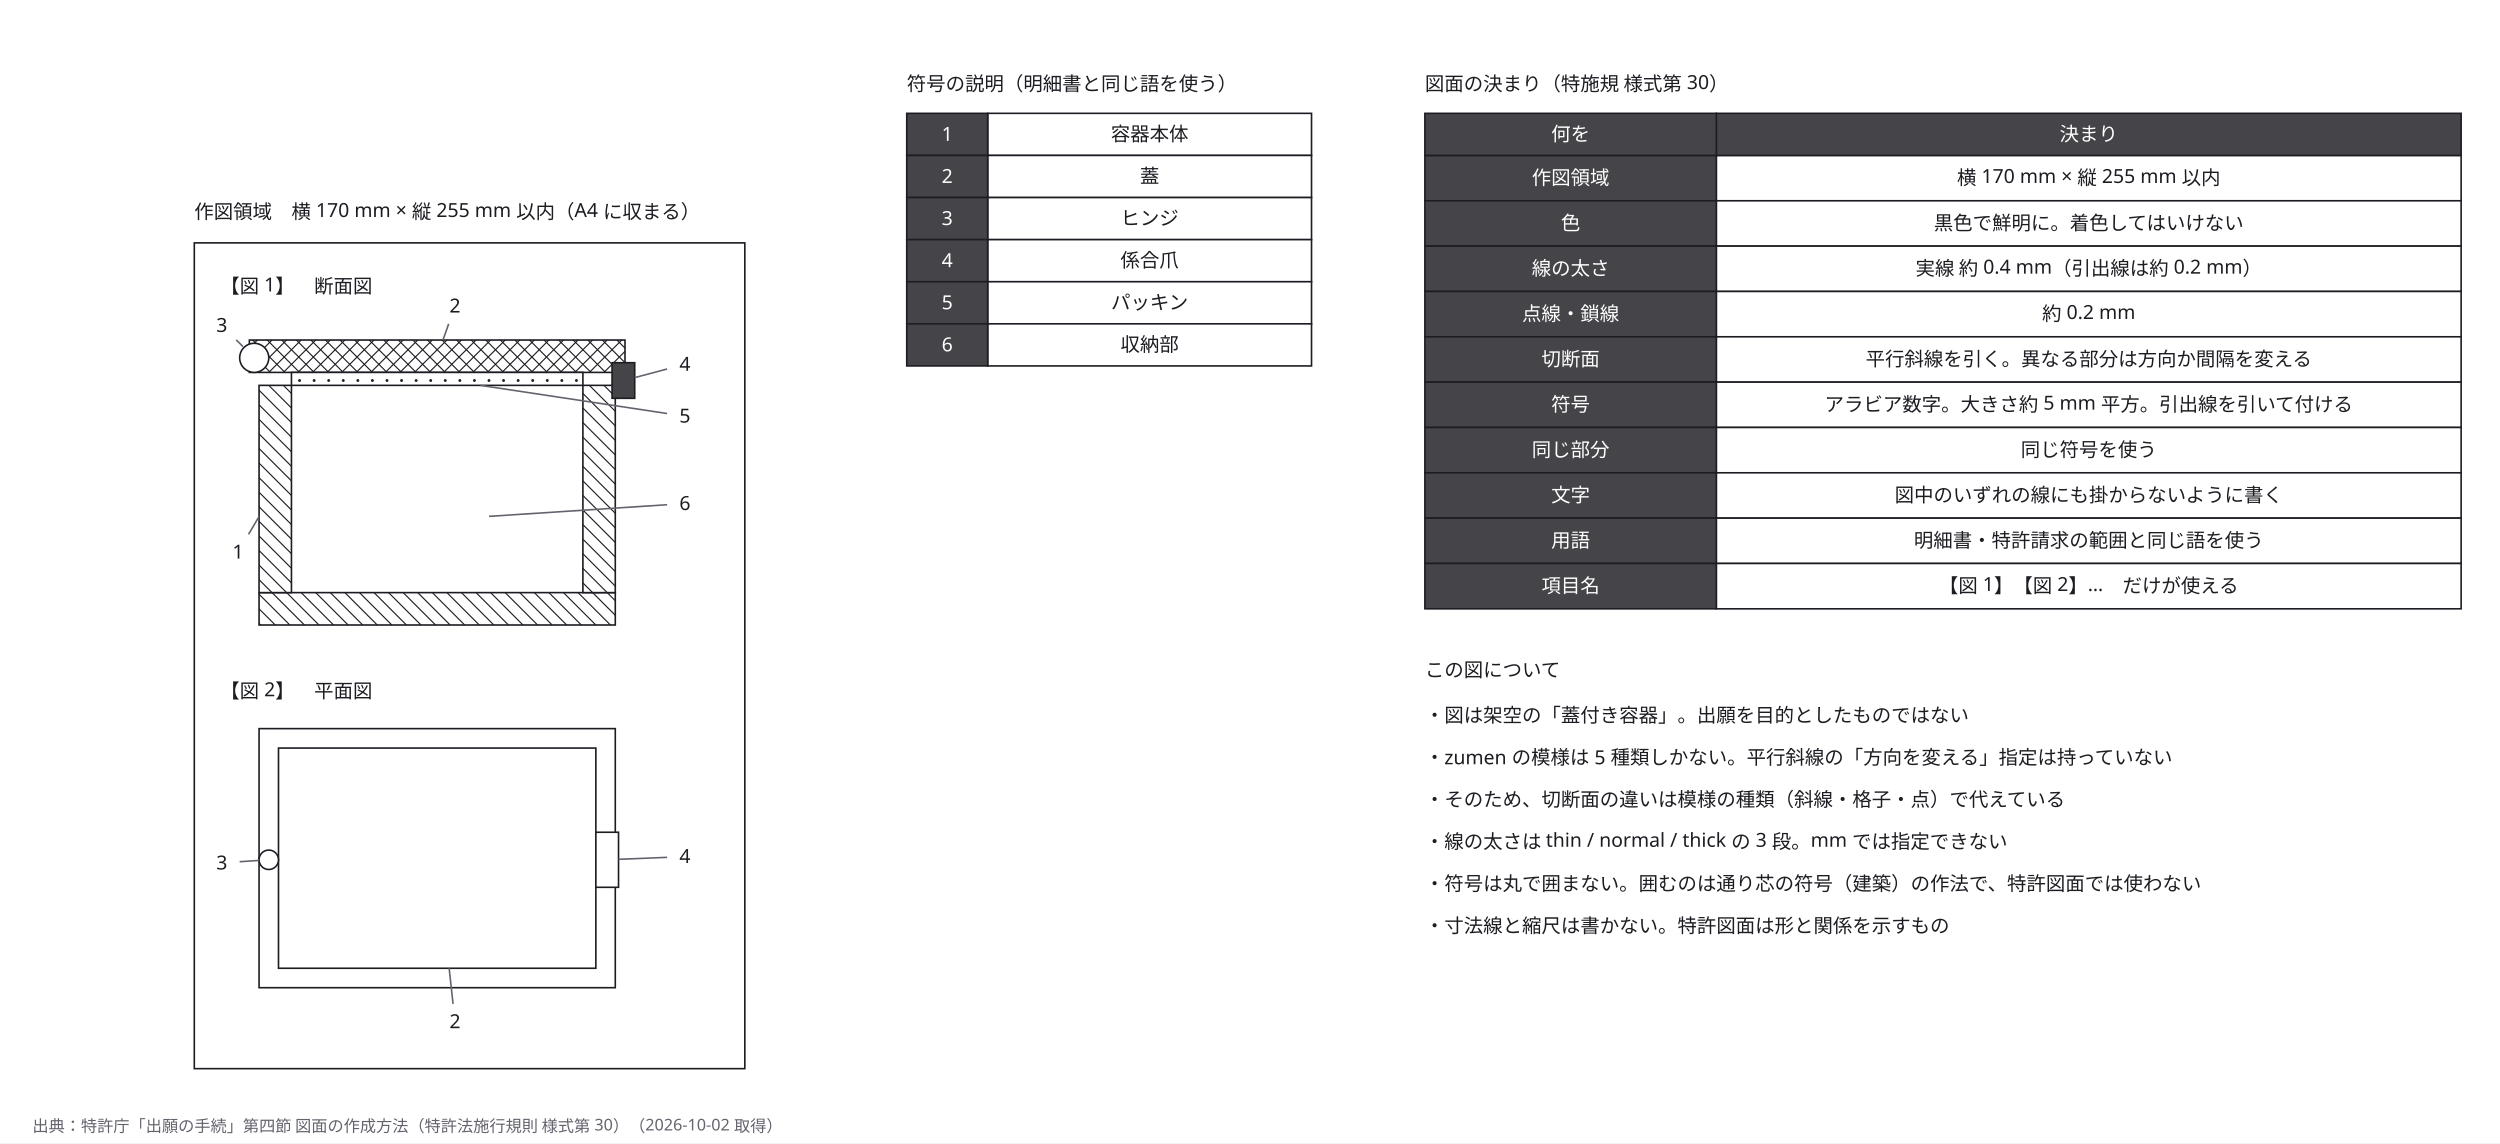
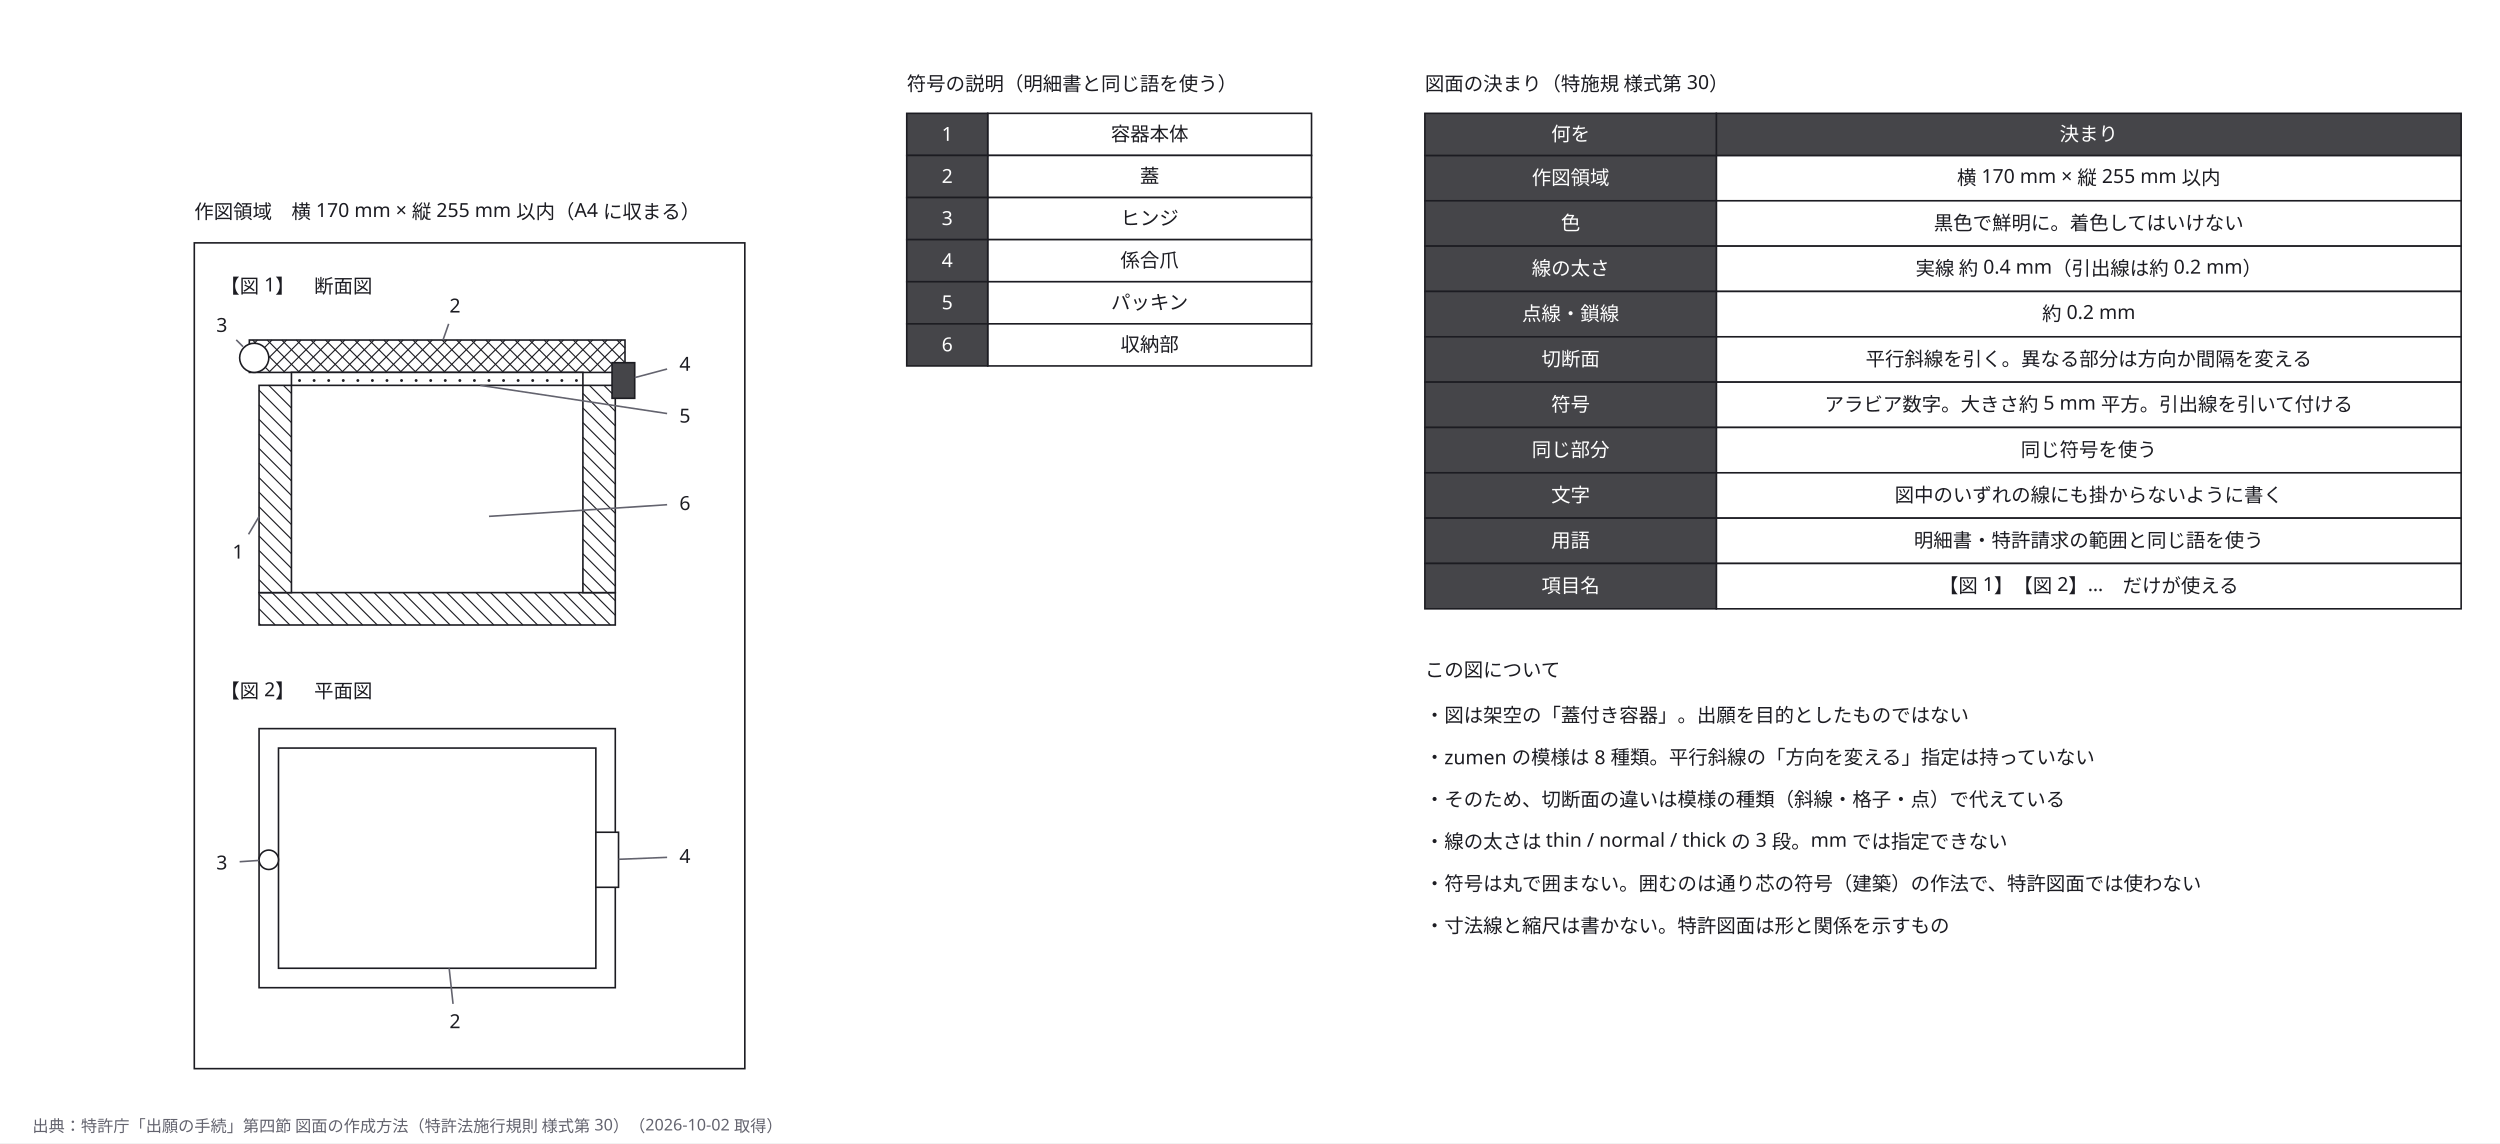
<svg xmlns="http://www.w3.org/2000/svg" width="1544" height="706" viewBox="0 0 1544 706" role="img" aria-labelledby="zumen-title-54e35b20">
  <defs>
    <marker id="arrow" viewBox="0 0 10 10" refX="9" refY="5" markerWidth="6" markerHeight="6" orient="auto">
      <path d="M 0 0 L 10 5 L 0 10 z" fill="#63636e" />
    </marker>
  </defs>
  <rect data-paper="1" x="0" y="0" width="1544" height="706" fill="#ffffff" />
  <g data-node="area" data-pinned="false" data-shape="rect">
    <rect x="120" y="150" width="340" height="510" fill="#ffffff" stroke="#1c1c22" stroke-width="1" />
  </g>
  <g data-node="p_out" data-pinned="false" data-shape="rect">
    <rect x="160" y="450" width="220" height="160" fill="#ffffff" stroke="#1c1c22" stroke-width="1" />
  </g>
  <g data-node="p_lid" data-pinned="false" data-shape="rect">
    <rect x="172" y="462" width="196" height="136" fill="#ffffff" stroke="#1c1c22" stroke-width="1" />
  </g>
  <g data-node="void" data-pinned="false" data-shape="rect" />
  <g data-node="rn0" data-pinned="false" data-shape="rect" />
  <g data-node="rn1" data-pinned="false" data-shape="rect" />
  <g data-node="rn2" data-pinned="false" data-shape="rect" />
  <g data-node="rn3" data-pinned="false" data-shape="rect" />
  <g data-node="rn4" data-pinned="false" data-shape="rect" />
  <g data-node="rn5" data-pinned="false" data-shape="rect" />
  <g data-node="tc0_1" data-pinned="false" data-shape="rect">
    <rect x="1060" y="96" width="460" height="28" fill="#ffffff" stroke="#1c1c22" stroke-width="1" />
  </g>
  <g data-node="tc1_1" data-pinned="false" data-shape="rect">
    <rect x="1060" y="124" width="460" height="28" fill="#ffffff" stroke="#1c1c22" stroke-width="1" />
  </g>
  <g data-node="tc2_1" data-pinned="false" data-shape="rect">
    <rect x="1060" y="152" width="460" height="28" fill="#ffffff" stroke="#1c1c22" stroke-width="1" />
  </g>
  <g data-node="tc3_1" data-pinned="false" data-shape="rect">
    <rect x="1060" y="180" width="460" height="28" fill="#ffffff" stroke="#1c1c22" stroke-width="1" />
  </g>
  <g data-node="tc4_1" data-pinned="false" data-shape="rect">
    <rect x="1060" y="208" width="460" height="28" fill="#ffffff" stroke="#1c1c22" stroke-width="1" />
  </g>
  <g data-node="tc5_1" data-pinned="false" data-shape="rect">
    <rect x="1060" y="236" width="460" height="28" fill="#ffffff" stroke="#1c1c22" stroke-width="1" />
  </g>
  <g data-node="tc6_1" data-pinned="false" data-shape="rect">
    <rect x="1060" y="264" width="460" height="28" fill="#ffffff" stroke="#1c1c22" stroke-width="1" />
  </g>
  <g data-node="tc7_1" data-pinned="false" data-shape="rect">
    <rect x="1060" y="292" width="460" height="28" fill="#ffffff" stroke="#1c1c22" stroke-width="1" />
  </g>
  <g data-node="tc8_1" data-pinned="false" data-shape="rect">
    <rect x="1060" y="320" width="460" height="28" fill="#ffffff" stroke="#1c1c22" stroke-width="1" />
  </g>
  <g data-node="tc9_1" data-pinned="false" data-shape="rect">
    <rect x="1060" y="348" width="460" height="28" fill="#ffffff" stroke="#1c1c22" stroke-width="1" />
  </g>
  <g data-node="th1" data-pinned="false" data-shape="rect">
    <rect x="1060" y="70" width="460" height="26" fill="#ffffff" stroke="#1c1c22" stroke-width="1" />
    <rect x="1060" y="70" width="460" height="26" fill="#1c1c22" fill-opacity="0.82" />
  </g>
  <g data-node="c_t" data-pinned="false" data-shape="rect" />
  <g data-node="area_n" data-pinned="false" data-shape="rect" />
  <g data-node="s_t" data-pinned="false" data-shape="rect" />
  <g data-node="r_t" data-pinned="false" data-shape="rect" />
  <g data-node="sv0" data-pinned="false" data-shape="rect">
    <rect x="610" y="70" width="200" height="26" fill="#ffffff" stroke="#1c1c22" stroke-width="1" />
  </g>
  <g data-node="sv1" data-pinned="false" data-shape="rect">
    <rect x="610" y="96" width="200" height="26" fill="#ffffff" stroke="#1c1c22" stroke-width="1" />
  </g>
  <g data-node="sv2" data-pinned="false" data-shape="rect">
    <rect x="610" y="122" width="200" height="26" fill="#ffffff" stroke="#1c1c22" stroke-width="1" />
  </g>
  <g data-node="sv3" data-pinned="false" data-shape="rect">
    <rect x="610" y="148" width="200" height="26" fill="#ffffff" stroke="#1c1c22" stroke-width="1" />
  </g>
  <g data-node="sv4" data-pinned="false" data-shape="rect">
    <rect x="610" y="174" width="200" height="26" fill="#ffffff" stroke="#1c1c22" stroke-width="1" />
  </g>
  <g data-node="sv5" data-pinned="false" data-shape="rect">
    <rect x="610" y="200" width="200" height="26" fill="#ffffff" stroke="#1c1c22" stroke-width="1" />
  </g>
  <g data-node="tc0_0" data-pinned="false" data-shape="rect">
    <rect x="880" y="96" width="180" height="28" fill="#ffffff" stroke="#1c1c22" stroke-width="1" />
    <rect x="880" y="96" width="180" height="28" fill="#1c1c22" fill-opacity="0.82" />
  </g>
  <g data-node="tc1_0" data-pinned="false" data-shape="rect">
    <rect x="880" y="124" width="180" height="28" fill="#ffffff" stroke="#1c1c22" stroke-width="1" />
    <rect x="880" y="124" width="180" height="28" fill="#1c1c22" fill-opacity="0.82" />
  </g>
  <g data-node="tc2_0" data-pinned="false" data-shape="rect">
    <rect x="880" y="152" width="180" height="28" fill="#ffffff" stroke="#1c1c22" stroke-width="1" />
    <rect x="880" y="152" width="180" height="28" fill="#1c1c22" fill-opacity="0.82" />
  </g>
  <g data-node="tc3_0" data-pinned="false" data-shape="rect">
    <rect x="880" y="180" width="180" height="28" fill="#ffffff" stroke="#1c1c22" stroke-width="1" />
    <rect x="880" y="180" width="180" height="28" fill="#1c1c22" fill-opacity="0.82" />
  </g>
  <g data-node="tc4_0" data-pinned="false" data-shape="rect">
    <rect x="880" y="208" width="180" height="28" fill="#ffffff" stroke="#1c1c22" stroke-width="1" />
    <rect x="880" y="208" width="180" height="28" fill="#1c1c22" fill-opacity="0.82" />
  </g>
  <g data-node="tc5_0" data-pinned="false" data-shape="rect">
    <rect x="880" y="236" width="180" height="28" fill="#ffffff" stroke="#1c1c22" stroke-width="1" />
    <rect x="880" y="236" width="180" height="28" fill="#1c1c22" fill-opacity="0.82" />
  </g>
  <g data-node="tc6_0" data-pinned="false" data-shape="rect">
    <rect x="880" y="264" width="180" height="28" fill="#ffffff" stroke="#1c1c22" stroke-width="1" />
    <rect x="880" y="264" width="180" height="28" fill="#1c1c22" fill-opacity="0.82" />
  </g>
  <g data-node="tc7_0" data-pinned="false" data-shape="rect">
    <rect x="880" y="292" width="180" height="28" fill="#ffffff" stroke="#1c1c22" stroke-width="1" />
    <rect x="880" y="292" width="180" height="28" fill="#1c1c22" fill-opacity="0.82" />
  </g>
  <g data-node="tc8_0" data-pinned="false" data-shape="rect">
    <rect x="880" y="320" width="180" height="28" fill="#ffffff" stroke="#1c1c22" stroke-width="1" />
    <rect x="880" y="320" width="180" height="28" fill="#1c1c22" fill-opacity="0.82" />
  </g>
  <g data-node="tc9_0" data-pinned="false" data-shape="rect">
    <rect x="880" y="348" width="180" height="28" fill="#ffffff" stroke="#1c1c22" stroke-width="1" />
    <rect x="880" y="348" width="180" height="28" fill="#1c1c22" fill-opacity="0.82" />
  </g>
  <g data-node="th0" data-pinned="false" data-shape="rect">
    <rect x="880" y="70" width="180" height="26" fill="#ffffff" stroke="#1c1c22" stroke-width="1" />
    <rect x="880" y="70" width="180" height="26" fill="#1c1c22" fill-opacity="0.82" />
  </g>
  <g data-node="lid" data-pinned="false" data-shape="rect">
    <rect x="154" y="210" width="232" height="20" fill="#ffffff" stroke="#1c1c22" stroke-width="1" />
    <line x1="386" y1="215" x2="381" y2="210" stroke="#1c1c22" stroke-width="0.7" />
    <line x1="386" y1="224" x2="372" y2="210" stroke="#1c1c22" stroke-width="0.7" />
    <line x1="363" y1="210" x2="383" y2="230" stroke="#1c1c22" stroke-width="0.7" />
    <line x1="354" y1="210" x2="374" y2="230" stroke="#1c1c22" stroke-width="0.7" />
    <line x1="345" y1="210" x2="365" y2="230" stroke="#1c1c22" stroke-width="0.7" />
    <line x1="336" y1="210" x2="356" y2="230" stroke="#1c1c22" stroke-width="0.7" />
    <line x1="327" y1="210" x2="347" y2="230" stroke="#1c1c22" stroke-width="0.7" />
    <line x1="318" y1="210" x2="338" y2="230" stroke="#1c1c22" stroke-width="0.7" />
    <line x1="309" y1="210" x2="329" y2="230" stroke="#1c1c22" stroke-width="0.7" />
    <line x1="300" y1="210" x2="320" y2="230" stroke="#1c1c22" stroke-width="0.7" />
    <line x1="291" y1="210" x2="311" y2="230" stroke="#1c1c22" stroke-width="0.7" />
    <line x1="282" y1="210" x2="302" y2="230" stroke="#1c1c22" stroke-width="0.7" />
    <line x1="273" y1="210" x2="293" y2="230" stroke="#1c1c22" stroke-width="0.7" />
    <line x1="264" y1="210" x2="284" y2="230" stroke="#1c1c22" stroke-width="0.7" />
    <line x1="255" y1="210" x2="275" y2="230" stroke="#1c1c22" stroke-width="0.7" />
    <line x1="246" y1="210" x2="266" y2="230" stroke="#1c1c22" stroke-width="0.7" />
    <line x1="237" y1="210" x2="257" y2="230" stroke="#1c1c22" stroke-width="0.7" />
    <line x1="228" y1="210" x2="248" y2="230" stroke="#1c1c22" stroke-width="0.7" />
    <line x1="219" y1="210" x2="239" y2="230" stroke="#1c1c22" stroke-width="0.7" />
    <line x1="210" y1="210" x2="230" y2="230" stroke="#1c1c22" stroke-width="0.7" />
    <line x1="201" y1="210" x2="221" y2="230" stroke="#1c1c22" stroke-width="0.7" />
    <line x1="192" y1="210" x2="212" y2="230" stroke="#1c1c22" stroke-width="0.7" />
    <line x1="183" y1="210" x2="203" y2="230" stroke="#1c1c22" stroke-width="0.7" />
    <line x1="174" y1="210" x2="194" y2="230" stroke="#1c1c22" stroke-width="0.7" />
    <line x1="165" y1="210" x2="185" y2="230" stroke="#1c1c22" stroke-width="0.7" />
    <line x1="156" y1="210" x2="176" y2="230" stroke="#1c1c22" stroke-width="0.7" />
    <line x1="154" y1="217" x2="167" y2="230" stroke="#1c1c22" stroke-width="0.7" />
    <line x1="154" y1="226" x2="158" y2="230" stroke="#1c1c22" stroke-width="0.7" />
    <line x1="154" y1="215" x2="159" y2="210" stroke="#1c1c22" stroke-width="0.7" />
    <line x1="154" y1="224" x2="168" y2="210" stroke="#1c1c22" stroke-width="0.7" />
    <line x1="177" y1="210" x2="157" y2="230" stroke="#1c1c22" stroke-width="0.7" />
    <line x1="186" y1="210" x2="166" y2="230" stroke="#1c1c22" stroke-width="0.7" />
    <line x1="195" y1="210" x2="175" y2="230" stroke="#1c1c22" stroke-width="0.7" />
    <line x1="204" y1="210" x2="184" y2="230" stroke="#1c1c22" stroke-width="0.7" />
    <line x1="213" y1="210" x2="193" y2="230" stroke="#1c1c22" stroke-width="0.7" />
    <line x1="222" y1="210" x2="202" y2="230" stroke="#1c1c22" stroke-width="0.7" />
    <line x1="231" y1="210" x2="211" y2="230" stroke="#1c1c22" stroke-width="0.7" />
    <line x1="240" y1="210" x2="220" y2="230" stroke="#1c1c22" stroke-width="0.7" />
    <line x1="249" y1="210" x2="229" y2="230" stroke="#1c1c22" stroke-width="0.7" />
    <line x1="258" y1="210" x2="238" y2="230" stroke="#1c1c22" stroke-width="0.7" />
    <line x1="267" y1="210" x2="247" y2="230" stroke="#1c1c22" stroke-width="0.7" />
    <line x1="276" y1="210" x2="256" y2="230" stroke="#1c1c22" stroke-width="0.7" />
    <line x1="285" y1="210" x2="265" y2="230" stroke="#1c1c22" stroke-width="0.7" />
    <line x1="294" y1="210" x2="274" y2="230" stroke="#1c1c22" stroke-width="0.7" />
    <line x1="303" y1="210" x2="283" y2="230" stroke="#1c1c22" stroke-width="0.7" />
    <line x1="312" y1="210" x2="292" y2="230" stroke="#1c1c22" stroke-width="0.7" />
    <line x1="321" y1="210" x2="301" y2="230" stroke="#1c1c22" stroke-width="0.7" />
    <line x1="330" y1="210" x2="310" y2="230" stroke="#1c1c22" stroke-width="0.7" />
    <line x1="339" y1="210" x2="319" y2="230" stroke="#1c1c22" stroke-width="0.7" />
    <line x1="348" y1="210" x2="328" y2="230" stroke="#1c1c22" stroke-width="0.7" />
    <line x1="357" y1="210" x2="337" y2="230" stroke="#1c1c22" stroke-width="0.7" />
    <line x1="366" y1="210" x2="346" y2="230" stroke="#1c1c22" stroke-width="0.7" />
    <line x1="375" y1="210" x2="355" y2="230" stroke="#1c1c22" stroke-width="0.7" />
    <line x1="384" y1="210" x2="364" y2="230" stroke="#1c1c22" stroke-width="0.7" />
    <line x1="386" y1="217" x2="373" y2="230" stroke="#1c1c22" stroke-width="0.7" />
    <line x1="386" y1="226" x2="382" y2="230" stroke="#1c1c22" stroke-width="0.7" />
  </g>
  <g data-node="b_b" data-pinned="false" data-shape="rect">
    <rect x="160" y="366" width="220" height="20" fill="#ffffff" stroke="#1c1c22" stroke-width="1" />
    <line x1="380" y1="371" x2="375" y2="366" stroke="#1c1c22" stroke-width="0.7" />
    <line x1="380" y1="380" x2="366" y2="366" stroke="#1c1c22" stroke-width="0.7" />
    <line x1="357" y1="366" x2="377" y2="386" stroke="#1c1c22" stroke-width="0.7" />
    <line x1="348" y1="366" x2="368" y2="386" stroke="#1c1c22" stroke-width="0.7" />
    <line x1="339" y1="366" x2="359" y2="386" stroke="#1c1c22" stroke-width="0.7" />
    <line x1="330" y1="366" x2="350" y2="386" stroke="#1c1c22" stroke-width="0.7" />
    <line x1="321" y1="366" x2="341" y2="386" stroke="#1c1c22" stroke-width="0.7" />
    <line x1="312" y1="366" x2="332" y2="386" stroke="#1c1c22" stroke-width="0.7" />
    <line x1="303" y1="366" x2="323" y2="386" stroke="#1c1c22" stroke-width="0.7" />
    <line x1="294" y1="366" x2="314" y2="386" stroke="#1c1c22" stroke-width="0.7" />
    <line x1="285" y1="366" x2="305" y2="386" stroke="#1c1c22" stroke-width="0.7" />
    <line x1="276" y1="366" x2="296" y2="386" stroke="#1c1c22" stroke-width="0.7" />
    <line x1="267" y1="366" x2="287" y2="386" stroke="#1c1c22" stroke-width="0.7" />
    <line x1="258" y1="366" x2="278" y2="386" stroke="#1c1c22" stroke-width="0.7" />
    <line x1="249" y1="366" x2="269" y2="386" stroke="#1c1c22" stroke-width="0.7" />
    <line x1="240" y1="366" x2="260" y2="386" stroke="#1c1c22" stroke-width="0.7" />
    <line x1="231" y1="366" x2="251" y2="386" stroke="#1c1c22" stroke-width="0.7" />
    <line x1="222" y1="366" x2="242" y2="386" stroke="#1c1c22" stroke-width="0.7" />
    <line x1="213" y1="366" x2="233" y2="386" stroke="#1c1c22" stroke-width="0.7" />
    <line x1="204" y1="366" x2="224" y2="386" stroke="#1c1c22" stroke-width="0.7" />
    <line x1="195" y1="366" x2="215" y2="386" stroke="#1c1c22" stroke-width="0.7" />
    <line x1="186" y1="366" x2="206" y2="386" stroke="#1c1c22" stroke-width="0.7" />
    <line x1="177" y1="366" x2="197" y2="386" stroke="#1c1c22" stroke-width="0.7" />
    <line x1="168" y1="366" x2="188" y2="386" stroke="#1c1c22" stroke-width="0.7" />
    <line x1="160" y1="367" x2="179" y2="386" stroke="#1c1c22" stroke-width="0.7" />
    <line x1="160" y1="376" x2="170" y2="386" stroke="#1c1c22" stroke-width="0.7" />
    <line x1="160" y1="385" x2="161" y2="386" stroke="#1c1c22" stroke-width="0.7" />
  </g>
  <g data-node="f1" data-pinned="false" data-shape="rect" />
  <g data-node="f2" data-pinned="false" data-shape="rect" />
  <g data-node="b_l" data-pinned="false" data-shape="rect">
    <rect x="160" y="238" width="20" height="128" fill="#ffffff" stroke="#1c1c22" stroke-width="1" />
    <line x1="180" y1="243" x2="175" y2="238" stroke="#1c1c22" stroke-width="0.7" />
    <line x1="180" y1="252" x2="166" y2="238" stroke="#1c1c22" stroke-width="0.7" />
    <line x1="160" y1="241" x2="180" y2="261" stroke="#1c1c22" stroke-width="0.7" />
    <line x1="160" y1="250" x2="180" y2="270" stroke="#1c1c22" stroke-width="0.7" />
    <line x1="160" y1="259" x2="180" y2="279" stroke="#1c1c22" stroke-width="0.7" />
    <line x1="160" y1="268" x2="180" y2="288" stroke="#1c1c22" stroke-width="0.7" />
    <line x1="160" y1="277" x2="180" y2="297" stroke="#1c1c22" stroke-width="0.7" />
    <line x1="160" y1="286" x2="180" y2="306" stroke="#1c1c22" stroke-width="0.7" />
    <line x1="160" y1="295" x2="180" y2="315" stroke="#1c1c22" stroke-width="0.7" />
    <line x1="160" y1="304" x2="180" y2="324" stroke="#1c1c22" stroke-width="0.7" />
    <line x1="160" y1="313" x2="180" y2="333" stroke="#1c1c22" stroke-width="0.7" />
    <line x1="160" y1="322" x2="180" y2="342" stroke="#1c1c22" stroke-width="0.7" />
    <line x1="160" y1="331" x2="180" y2="351" stroke="#1c1c22" stroke-width="0.7" />
    <line x1="160" y1="340" x2="180" y2="360" stroke="#1c1c22" stroke-width="0.7" />
    <line x1="160" y1="349" x2="177" y2="366" stroke="#1c1c22" stroke-width="0.7" />
    <line x1="160" y1="358" x2="168" y2="366" stroke="#1c1c22" stroke-width="0.7" />
  </g>
  <g data-node="b_r" data-pinned="false" data-shape="rect">
    <rect x="360" y="238" width="20" height="128" fill="#ffffff" stroke="#1c1c22" stroke-width="1" />
    <line x1="380" y1="245" x2="373" y2="238" stroke="#1c1c22" stroke-width="0.7" />
    <line x1="380" y1="254" x2="364" y2="238" stroke="#1c1c22" stroke-width="0.7" />
    <line x1="360" y1="243" x2="380" y2="263" stroke="#1c1c22" stroke-width="0.7" />
    <line x1="360" y1="252" x2="380" y2="272" stroke="#1c1c22" stroke-width="0.7" />
    <line x1="360" y1="261" x2="380" y2="281" stroke="#1c1c22" stroke-width="0.7" />
    <line x1="360" y1="270" x2="380" y2="290" stroke="#1c1c22" stroke-width="0.7" />
    <line x1="360" y1="279" x2="380" y2="299" stroke="#1c1c22" stroke-width="0.7" />
    <line x1="360" y1="288" x2="380" y2="308" stroke="#1c1c22" stroke-width="0.7" />
    <line x1="360" y1="297" x2="380" y2="317" stroke="#1c1c22" stroke-width="0.7" />
    <line x1="360" y1="306" x2="380" y2="326" stroke="#1c1c22" stroke-width="0.7" />
    <line x1="360" y1="315" x2="380" y2="335" stroke="#1c1c22" stroke-width="0.7" />
    <line x1="360" y1="324" x2="380" y2="344" stroke="#1c1c22" stroke-width="0.7" />
    <line x1="360" y1="333" x2="380" y2="353" stroke="#1c1c22" stroke-width="0.7" />
    <line x1="360" y1="342" x2="380" y2="362" stroke="#1c1c22" stroke-width="0.7" />
    <line x1="360" y1="351" x2="375" y2="366" stroke="#1c1c22" stroke-width="0.7" />
    <line x1="360" y1="360" x2="366" y2="366" stroke="#1c1c22" stroke-width="0.7" />
  </g>
  <g data-node="pack" data-pinned="false" data-shape="rect">
    <rect x="180" y="230" width="180" height="8" fill="#ffffff" stroke="#1c1c22" stroke-width="1" />
    <circle cx="185" cy="235" r="0.9" fill="#1c1c22" />
    <circle cx="194" cy="235" r="0.9" fill="#1c1c22" />
    <circle cx="203" cy="235" r="0.9" fill="#1c1c22" />
    <circle cx="212" cy="235" r="0.9" fill="#1c1c22" />
    <circle cx="221" cy="235" r="0.9" fill="#1c1c22" />
    <circle cx="230" cy="235" r="0.9" fill="#1c1c22" />
    <circle cx="239" cy="235" r="0.9" fill="#1c1c22" />
    <circle cx="248" cy="235" r="0.9" fill="#1c1c22" />
    <circle cx="257" cy="235" r="0.9" fill="#1c1c22" />
    <circle cx="266" cy="235" r="0.9" fill="#1c1c22" />
    <circle cx="275" cy="235" r="0.9" fill="#1c1c22" />
    <circle cx="284" cy="235" r="0.9" fill="#1c1c22" />
    <circle cx="293" cy="235" r="0.9" fill="#1c1c22" />
    <circle cx="302" cy="235" r="0.9" fill="#1c1c22" />
    <circle cx="311" cy="235" r="0.9" fill="#1c1c22" />
    <circle cx="320" cy="235" r="0.9" fill="#1c1c22" />
    <circle cx="329" cy="235" r="0.9" fill="#1c1c22" />
    <circle cx="338" cy="235" r="0.9" fill="#1c1c22" />
    <circle cx="347" cy="235" r="0.9" fill="#1c1c22" />
    <circle cx="356" cy="235" r="0.9" fill="#1c1c22" />
  </g>
  <g data-node="sk0" data-pinned="false" data-shape="rect">
    <rect x="560" y="70" width="50" height="26" fill="#ffffff" stroke="#1c1c22" stroke-width="1" />
    <rect x="560" y="70" width="50" height="26" fill="#1c1c22" fill-opacity="0.82" />
  </g>
  <g data-node="sk1" data-pinned="false" data-shape="rect">
    <rect x="560" y="96" width="50" height="26" fill="#ffffff" stroke="#1c1c22" stroke-width="1" />
    <rect x="560" y="96" width="50" height="26" fill="#1c1c22" fill-opacity="0.82" />
  </g>
  <g data-node="sk2" data-pinned="false" data-shape="rect">
    <rect x="560" y="122" width="50" height="26" fill="#ffffff" stroke="#1c1c22" stroke-width="1" />
    <rect x="560" y="122" width="50" height="26" fill="#1c1c22" fill-opacity="0.82" />
  </g>
  <g data-node="sk3" data-pinned="false" data-shape="rect">
    <rect x="560" y="148" width="50" height="26" fill="#ffffff" stroke="#1c1c22" stroke-width="1" />
    <rect x="560" y="148" width="50" height="26" fill="#1c1c22" fill-opacity="0.82" />
  </g>
  <g data-node="sk4" data-pinned="false" data-shape="rect">
    <rect x="560" y="174" width="50" height="26" fill="#ffffff" stroke="#1c1c22" stroke-width="1" />
    <rect x="560" y="174" width="50" height="26" fill="#1c1c22" fill-opacity="0.82" />
  </g>
  <g data-node="sk5" data-pinned="false" data-shape="rect">
    <rect x="560" y="200" width="50" height="26" fill="#ffffff" stroke="#1c1c22" stroke-width="1" />
    <rect x="560" y="200" width="50" height="26" fill="#1c1c22" fill-opacity="0.82" />
  </g>
  <g data-node="n1" data-pinned="false" data-shape="rect" />
  <g data-node="n2" data-pinned="false" data-shape="rect" />
  <g data-node="n3" data-pinned="false" data-shape="rect" />
  <g data-node="n4" data-pinned="false" data-shape="rect" />
  <g data-node="n5" data-pinned="false" data-shape="rect" />
  <g data-node="n6" data-pinned="false" data-shape="rect" />
  <g data-node="m2" data-pinned="false" data-shape="rect" />
  <g data-node="m3" data-pinned="false" data-shape="rect" />
  <g data-node="m4" data-pinned="false" data-shape="rect" />
  <g data-node="p_claw" data-pinned="false" data-shape="rect">
    <rect x="368" y="514" width="14" height="34" fill="#ffffff" stroke="#1c1c22" stroke-width="1" />
  </g>
  <g data-node="hinge" data-pinned="false" data-shape="rect">
    <circle cx="157" cy="221" r="9" fill="#ffffff" stroke="#1c1c22" stroke-width="1" />
  </g>
  <g data-node="claw" data-pinned="false" data-shape="rect">
    <rect x="378" y="224" width="14" height="22" fill="#ffffff" stroke="#1c1c22" stroke-width="1" />
    <rect x="378" y="224" width="14" height="22" fill="#1c1c22" fill-opacity="0.82" />
  </g>
  <g data-node="p_hinge" data-pinned="false" data-shape="rect">
    <circle cx="166" cy="531" r="6" fill="#ffffff" stroke="#1c1c22" stroke-width="1" />
  </g>
  <g data-node="void_pt" data-pinned="false" data-shape="rect" />
  <g data-edge="n1&gt;b_l" data-pinned="false">
    <path d="M 153.5 330 L 160 319" fill="none" stroke="#63636e" stroke-width="1" />
  </g>
  <g data-edge="n2&gt;lid" data-pinned="false">
    <path d="M 277.1 200 L 273.6 210" fill="none" stroke="#63636e" stroke-width="1" />
  </g>
  <g data-edge="n3&gt;hinge" data-pinned="false">
    <path d="M 145.9 209.9 L 150.1 214.1" fill="none" stroke="#63636e" stroke-width="1" />
  </g>
  <g data-edge="n4&gt;claw" data-pinned="false">
    <path d="M 412 227.9 L 392 233.2" fill="none" stroke="#63636e" stroke-width="1" />
  </g>
  <g data-edge="n5&gt;pack" data-pinned="false">
    <path d="M 412 255.4 L 296.6 238" fill="none" stroke="#63636e" stroke-width="1" />
  </g>
  <g data-edge="n6&gt;void_pt" data-pinned="false">
    <path d="M 412 311.7 L 302 318.9" fill="none" stroke="#63636e" stroke-width="1" />
  </g>
  <g data-edge="m2&gt;p_lid" data-pinned="false">
    <path d="M 279.8 620 L 277.4 598" fill="none" stroke="#63636e" stroke-width="1" />
  </g>
  <g data-edge="m3&gt;p_hinge" data-pinned="false">
    <path d="M 148 532.2 L 160 531.4" fill="none" stroke="#63636e" stroke-width="1" />
  </g>
  <g data-edge="m4&gt;p_claw" data-pinned="false">
    <path d="M 412 529.5 L 382 530.7" fill="none" stroke="#63636e" stroke-width="1" />
  </g>
  <g data-name="rn0">
    <text x="880" y="446" text-anchor="start" font-family="sans-serif" font-size="12" fill="#1c1c22">・図は架空の「蓋付き容器」。出願を目的としたものではない</text>
  </g>
  <g data-name="rn1">
-     <text x="880" y="472" text-anchor="start" font-family="sans-serif" font-size="12" fill="#1c1c22">・zumen の模様は 5 種類しかない。平行斜線の「方向を変える」指定は持っていない</text>
+     <text x="880" y="472" text-anchor="start" font-family="sans-serif" font-size="12" fill="#1c1c22">・zumen の模様は 8 種類。平行斜線の「方向を変える」指定は持っていない</text>
  </g>
  <g data-name="rn2">
    <text x="880" y="498" text-anchor="start" font-family="sans-serif" font-size="12" fill="#1c1c22">・そのため、切断面の違いは模様の種類（斜線・格子・点）で代えている</text>
  </g>
  <g data-name="rn3">
    <text x="880" y="524" text-anchor="start" font-family="sans-serif" font-size="12" fill="#1c1c22">・線の太さは thin / normal / thick の 3 段。mm では指定できない</text>
  </g>
  <g data-name="rn4">
    <text x="880" y="550" text-anchor="start" font-family="sans-serif" font-size="12" fill="#1c1c22">・符号は丸で囲まない。囲むのは通り芯の符号（建築）の作法で、特許図面では使わない</text>
  </g>
  <g data-name="rn5">
    <text x="880" y="576" text-anchor="start" font-family="sans-serif" font-size="12" fill="#1c1c22">・寸法線と縮尺は書かない。特許図面は形と関係を示すもの</text>
  </g>
  <g data-name="tc0_1">
    <text x="1290" y="114" text-anchor="middle" font-family="sans-serif" font-size="12" fill="#1c1c22">横 170 mm × 縦 255 mm 以内</text>
  </g>
  <g data-name="tc1_1">
    <text x="1290" y="142" text-anchor="middle" font-family="sans-serif" font-size="12" fill="#1c1c22">黒色で鮮明に。着色してはいけない</text>
  </g>
  <g data-name="tc2_1">
    <text x="1290" y="170" text-anchor="middle" font-family="sans-serif" font-size="12" fill="#1c1c22">実線 約 0.4 mm（引出線は約 0.2 mm）</text>
  </g>
  <g data-name="tc3_1">
    <text x="1290" y="198" text-anchor="middle" font-family="sans-serif" font-size="12" fill="#1c1c22">約 0.2 mm</text>
  </g>
  <g data-name="tc4_1">
    <text x="1290" y="226" text-anchor="middle" font-family="sans-serif" font-size="12" fill="#1c1c22">平行斜線を引く。異なる部分は方向か間隔を変える</text>
  </g>
  <g data-name="tc5_1">
    <text x="1290" y="254" text-anchor="middle" font-family="sans-serif" font-size="12" fill="#1c1c22">アラビア数字。大きさ約 5 mm 平方。引出線を引いて付ける</text>
  </g>
  <g data-name="tc6_1">
    <text x="1290" y="282" text-anchor="middle" font-family="sans-serif" font-size="12" fill="#1c1c22">同じ符号を使う</text>
  </g>
  <g data-name="tc7_1">
    <text x="1290" y="310" text-anchor="middle" font-family="sans-serif" font-size="12" fill="#1c1c22">図中のいずれの線にも掛からないように書く</text>
  </g>
  <g data-name="tc8_1">
    <text x="1290" y="338" text-anchor="middle" font-family="sans-serif" font-size="12" fill="#1c1c22">明細書・特許請求の範囲と同じ語を使う</text>
  </g>
  <g data-name="tc9_1">
    <text x="1290" y="366" text-anchor="middle" font-family="sans-serif" font-size="12" fill="#1c1c22">【図 1】【図 2】…　だけが使える</text>
  </g>
  <g data-name="th1">
    <text x="1290" y="87" text-anchor="middle" font-family="sans-serif" font-size="12" fill="#ffffff">決まり</text>
  </g>
  <g data-name="c_t">
    <text x="880" y="56" text-anchor="start" font-family="sans-serif" font-size="12" fill="#1c1c22">図面の決まり（特施規 様式第 30）</text>
  </g>
  <g data-name="area_n">
    <text x="120" y="135" text-anchor="start" font-family="sans-serif" font-size="12" fill="#1c1c22">作図領域　横 170 mm × 縦 255 mm 以内（A4 に収まる）</text>
  </g>
  <g data-name="s_t">
    <text x="560" y="56" text-anchor="start" font-family="sans-serif" font-size="12" fill="#1c1c22">符号の説明（明細書と同じ語を使う）</text>
  </g>
  <g data-name="r_t">
    <text x="880" y="418" text-anchor="start" font-family="sans-serif" font-size="12" fill="#1c1c22">この図について</text>
  </g>
  <g data-name="sv0">
    <text x="710" y="87" text-anchor="middle" font-family="sans-serif" font-size="12" fill="#1c1c22">容器本体</text>
  </g>
  <g data-name="sv1">
    <text x="710" y="113" text-anchor="middle" font-family="sans-serif" font-size="12" fill="#1c1c22">蓋</text>
  </g>
  <g data-name="sv2">
    <text x="710" y="139" text-anchor="middle" font-family="sans-serif" font-size="12" fill="#1c1c22">ヒンジ</text>
  </g>
  <g data-name="sv3">
    <text x="710" y="165" text-anchor="middle" font-family="sans-serif" font-size="12" fill="#1c1c22">係合爪</text>
  </g>
  <g data-name="sv4">
    <text x="710" y="191" text-anchor="middle" font-family="sans-serif" font-size="12" fill="#1c1c22">パッキン</text>
  </g>
  <g data-name="sv5">
    <text x="710" y="217" text-anchor="middle" font-family="sans-serif" font-size="12" fill="#1c1c22">収納部</text>
  </g>
  <g data-name="tc0_0">
    <text x="970" y="114" text-anchor="middle" font-family="sans-serif" font-size="12" fill="#ffffff">作図領域</text>
  </g>
  <g data-name="tc1_0">
    <text x="970" y="142" text-anchor="middle" font-family="sans-serif" font-size="12" fill="#ffffff">色</text>
  </g>
  <g data-name="tc2_0">
    <text x="970" y="170" text-anchor="middle" font-family="sans-serif" font-size="12" fill="#ffffff">線の太さ</text>
  </g>
  <g data-name="tc3_0">
    <text x="970" y="198" text-anchor="middle" font-family="sans-serif" font-size="12" fill="#ffffff">点線・鎖線</text>
  </g>
  <g data-name="tc4_0">
    <text x="970" y="226" text-anchor="middle" font-family="sans-serif" font-size="12" fill="#ffffff">切断面</text>
  </g>
  <g data-name="tc5_0">
    <text x="970" y="254" text-anchor="middle" font-family="sans-serif" font-size="12" fill="#ffffff">符号</text>
  </g>
  <g data-name="tc6_0">
    <text x="970" y="282" text-anchor="middle" font-family="sans-serif" font-size="12" fill="#ffffff">同じ部分</text>
  </g>
  <g data-name="tc7_0">
    <text x="970" y="310" text-anchor="middle" font-family="sans-serif" font-size="12" fill="#ffffff">文字</text>
  </g>
  <g data-name="tc8_0">
    <text x="970" y="338" text-anchor="middle" font-family="sans-serif" font-size="12" fill="#ffffff">用語</text>
  </g>
  <g data-name="tc9_0">
    <text x="970" y="366" text-anchor="middle" font-family="sans-serif" font-size="12" fill="#ffffff">項目名</text>
  </g>
  <g data-name="th0">
    <text x="970" y="87" text-anchor="middle" font-family="sans-serif" font-size="12" fill="#ffffff">何を</text>
  </g>
  <g data-name="f1">
    <text x="136" y="181" text-anchor="start" font-family="sans-serif" font-size="12" fill="#1c1c22">【図 1】　断面図</text>
  </g>
  <g data-name="f2">
    <text x="136" y="431" text-anchor="start" font-family="sans-serif" font-size="12" fill="#1c1c22">【図 2】　平面図</text>
  </g>
  <g data-name="sk0">
    <text x="585" y="87" text-anchor="middle" font-family="sans-serif" font-size="12" fill="#ffffff">1</text>
  </g>
  <g data-name="sk1">
    <text x="585" y="113" text-anchor="middle" font-family="sans-serif" font-size="12" fill="#ffffff">2</text>
  </g>
  <g data-name="sk2">
    <text x="585" y="139" text-anchor="middle" font-family="sans-serif" font-size="12" fill="#ffffff">3</text>
  </g>
  <g data-name="sk3">
    <text x="585" y="165" text-anchor="middle" font-family="sans-serif" font-size="12" fill="#ffffff">4</text>
  </g>
  <g data-name="sk4">
    <text x="585" y="191" text-anchor="middle" font-family="sans-serif" font-size="12" fill="#ffffff">5</text>
  </g>
  <g data-name="sk5">
    <text x="585" y="217" text-anchor="middle" font-family="sans-serif" font-size="12" fill="#ffffff">6</text>
  </g>
  <g data-name="n1">
    <text x="147" y="345" text-anchor="middle" font-family="sans-serif" font-size="12" fill="#1c1c22">1</text>
  </g>
  <g data-name="n2">
    <text x="281" y="193" text-anchor="middle" font-family="sans-serif" font-size="12" fill="#1c1c22">2</text>
  </g>
  <g data-name="n3">
    <text x="137" y="205" text-anchor="middle" font-family="sans-serif" font-size="12" fill="#1c1c22">3</text>
  </g>
  <g data-name="n4">
    <text x="423" y="229" text-anchor="middle" font-family="sans-serif" font-size="12" fill="#1c1c22">4</text>
  </g>
  <g data-name="n5">
    <text x="423" y="261" text-anchor="middle" font-family="sans-serif" font-size="12" fill="#1c1c22">5</text>
  </g>
  <g data-name="n6">
    <text x="423" y="315" text-anchor="middle" font-family="sans-serif" font-size="12" fill="#1c1c22">6</text>
  </g>
  <g data-name="m2">
    <text x="281" y="635" text-anchor="middle" font-family="sans-serif" font-size="12" fill="#1c1c22">2</text>
  </g>
  <g data-name="m3">
    <text x="137" y="537" text-anchor="middle" font-family="sans-serif" font-size="12" fill="#1c1c22">3</text>
  </g>
  <g data-name="m4">
    <text x="423" y="533" text-anchor="middle" font-family="sans-serif" font-size="12" fill="#1c1c22">4</text>
  </g>
  <g data-name="sources">
    <a href="https://www.jpo.go.jp/system/laws/rule/guideline/document/syutugan_tetuzuki/02_04.pdf">
      <text x="20" y="699" font-family="sans-serif" font-size="10" fill="#63636e">出典：特許庁「出願の手続」第四節 図面の作成方法（特許法施行規則 様式第 30）（2026-10-02 取得）</text>
    </a>
  </g>
</svg>
